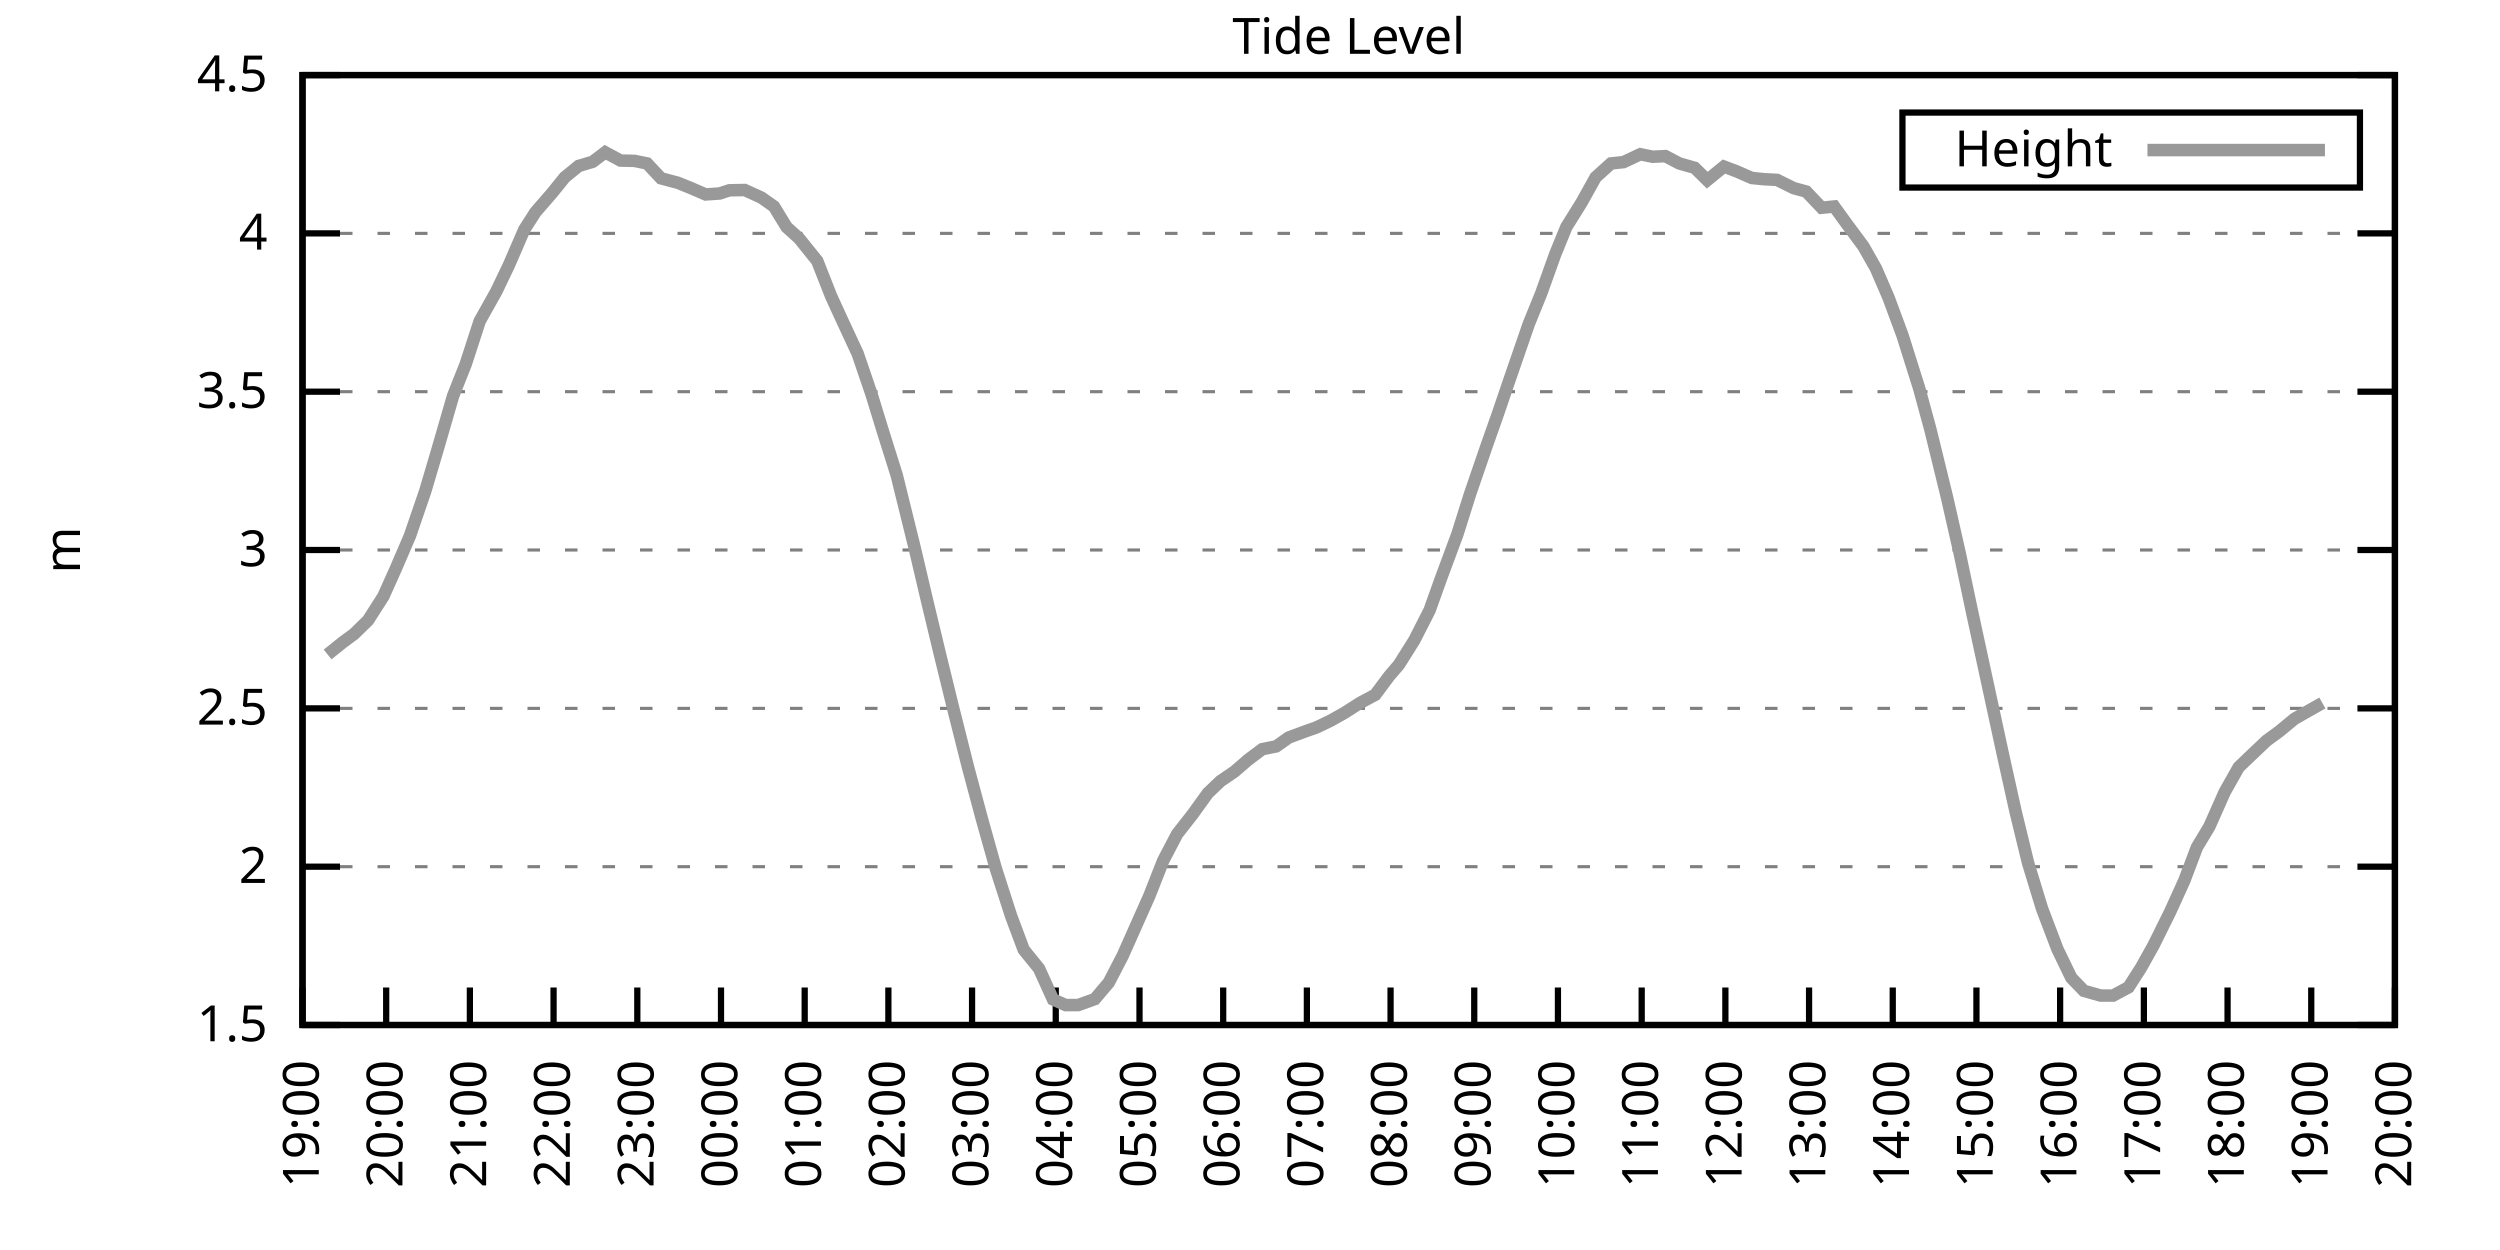
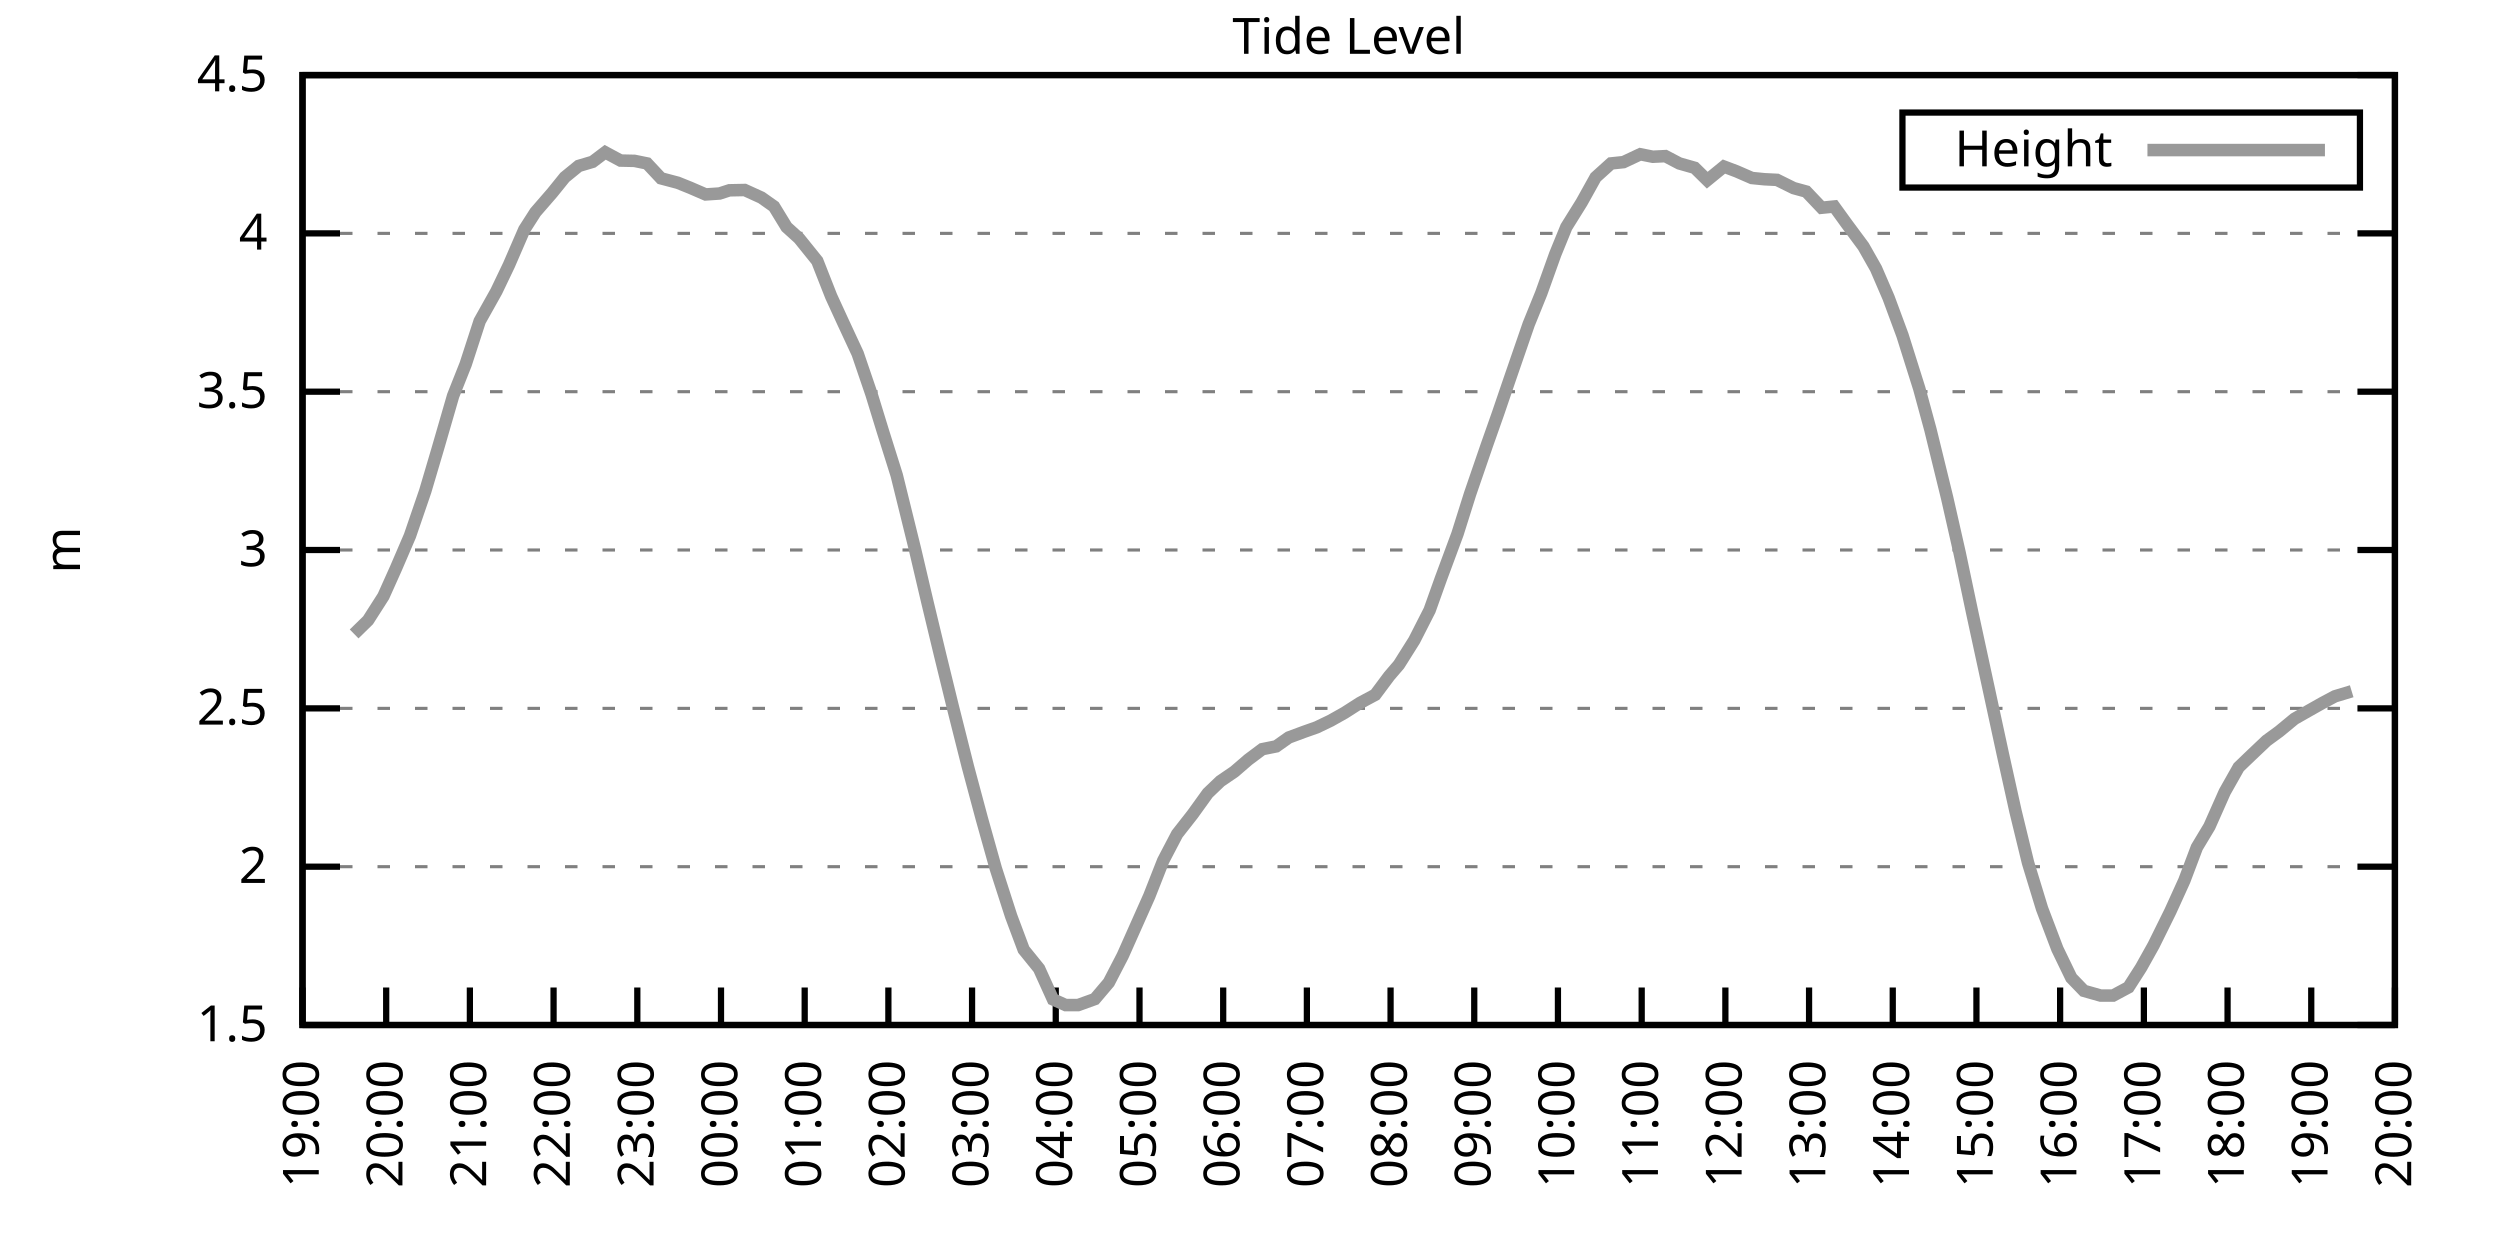
<svg xmlns="http://www.w3.org/2000/svg" xmlns:xlink="http://www.w3.org/1999/xlink" width="400" height="200" viewBox="0 0 400 200">
  <g id="gnuplot_canvas">
    <rect x="0" y="0" width="400" height="200" fill="none" />
    <defs>
      <circle id="gpDot" r="0.5" stroke-width="0.5" stroke="currentColor" />
      <path id="gpPt0" stroke-width="0.333" stroke="currentColor" d="M-1,0 h2 M0,-1 v2" />
      <path id="gpPt1" stroke-width="0.333" stroke="currentColor" d="M-1,-1 L1,1 M1,-1 L-1,1" />
      <path id="gpPt2" stroke-width="0.333" stroke="currentColor" d="M-1,0 L1,0 M0,-1 L0,1 M-1,-1 L1,1 M-1,1 L1,-1" />
      <rect id="gpPt3" stroke-width="0.333" stroke="currentColor" x="-1" y="-1" width="2" height="2" />
      <rect id="gpPt4" stroke-width="0.333" stroke="currentColor" fill="currentColor" x="-1" y="-1" width="2" height="2" />
      <circle id="gpPt5" stroke-width="0.333" stroke="currentColor" cx="0" cy="0" r="1" />
      <use xlink:href="#gpPt5" id="gpPt6" fill="currentColor" stroke="none" />
      <path id="gpPt7" stroke-width="0.333" stroke="currentColor" d="M0,-1.33 L-1.33,0.67 L1.33,0.67 z" />
      <use xlink:href="#gpPt7" id="gpPt8" fill="currentColor" stroke="none" />
      <use xlink:href="#gpPt7" id="gpPt9" stroke="currentColor" transform="rotate(180)" />
      <use xlink:href="#gpPt9" id="gpPt10" fill="currentColor" stroke="none" />
      <use xlink:href="#gpPt3" id="gpPt11" stroke="currentColor" transform="rotate(45)" />
      <use xlink:href="#gpPt11" id="gpPt12" fill="currentColor" stroke="none" />
      <path id="gpPt13" stroke-width="0.333" stroke="currentColor" d="M0,1.330 L1.265,0.411 L0.782,-1.067 L-0.782,-1.076 L-1.265,0.411 z" />
      <use xlink:href="#gpPt13" id="gpPt14" fill="currentColor" stroke="none" />
      <filter id="textbox" filterUnits="objectBoundingBox" x="0" y="0" height="1" width="1">
        <feFlood flood-color="white" flood-opacity="1" result="bgnd" />
        <feComposite in="SourceGraphic" in2="bgnd" operator="atop" />
      </filter>
      <filter id="greybox" filterUnits="objectBoundingBox" x="0" y="0" height="1" width="1">
        <feFlood flood-color="lightgrey" flood-opacity="1" result="grey" />
        <feComposite in="SourceGraphic" in2="grey" operator="atop" />
      </filter>
    </defs>
    <g fill="none" color="white" stroke="currentColor" stroke-width="1.00" stroke-linecap="butt" stroke-linejoin="miter">
</g>
    <g fill="none" color="black" stroke="currentColor" stroke-width="1.00" stroke-linecap="butt" stroke-linejoin="miter">
      <g stroke="none" shape-rendering="crispEdges">
        <polygon fill="rgb(255, 255, 255)" points="48.40,164.00 383.18,164.00 383.18,12.02 48.40,12.02 " />
      </g>
    </g>
    <g fill="none" color="black" stroke="currentColor" stroke-width="1.00" stroke-linecap="butt" stroke-linejoin="miter">
</g>
    <g fill="none" color="black" stroke="black" stroke-width="0.50" stroke-linecap="butt" stroke-linejoin="miter">
</g>
    <g fill="none" color="gray" stroke="currentColor" stroke-width="0.50" stroke-linecap="butt" stroke-linejoin="miter">
      <path stroke="gray" stroke-dasharray="2,4" class="gridline" d="M48.40,164.00 L383.19,164.00  " />
    </g>
    <g fill="none" color="gray" stroke="gray" stroke-width="1.00" stroke-linecap="butt" stroke-linejoin="miter">
</g>
    <g fill="none" color="black" stroke="currentColor" stroke-width="1.00" stroke-linecap="butt" stroke-linejoin="miter">
      <path stroke="black" d="M48.40,164.00 L54.40,164.00 M383.19,164.00 L377.19,164.00  " />
      <g transform="translate(42.80,166.60)" stroke="none" fill="black" font-family="Sans" font-size="8.00" text-anchor="end">
        <text>
          <tspan font-family="Sans"> 1.5</tspan>
        </text>
      </g>
    </g>
    <g fill="none" color="black" stroke="currentColor" stroke-width="1.00" stroke-linecap="butt" stroke-linejoin="miter">
</g>
    <g fill="none" color="black" stroke="black" stroke-width="0.50" stroke-linecap="butt" stroke-linejoin="miter">
</g>
    <g fill="none" color="gray" stroke="currentColor" stroke-width="0.50" stroke-linecap="butt" stroke-linejoin="miter">
      <path stroke="gray" stroke-dasharray="2,4" class="gridline" d="M48.40,138.67 L383.19,138.67  " />
    </g>
    <g fill="none" color="gray" stroke="gray" stroke-width="1.00" stroke-linecap="butt" stroke-linejoin="miter">
</g>
    <g fill="none" color="black" stroke="currentColor" stroke-width="1.00" stroke-linecap="butt" stroke-linejoin="miter">
      <path stroke="black" d="M48.40,138.67 L54.40,138.67 M383.19,138.67 L377.19,138.67  " />
      <g transform="translate(42.80,141.27)" stroke="none" fill="black" font-family="Sans" font-size="8.00" text-anchor="end">
        <text>
          <tspan font-family="Sans"> 2</tspan>
        </text>
      </g>
    </g>
    <g fill="none" color="black" stroke="currentColor" stroke-width="1.00" stroke-linecap="butt" stroke-linejoin="miter">
</g>
    <g fill="none" color="black" stroke="black" stroke-width="0.50" stroke-linecap="butt" stroke-linejoin="miter">
</g>
    <g fill="none" color="gray" stroke="currentColor" stroke-width="0.50" stroke-linecap="butt" stroke-linejoin="miter">
      <path stroke="gray" stroke-dasharray="2,4" class="gridline" d="M48.40,113.34 L383.19,113.34  " />
    </g>
    <g fill="none" color="gray" stroke="gray" stroke-width="1.00" stroke-linecap="butt" stroke-linejoin="miter">
</g>
    <g fill="none" color="black" stroke="currentColor" stroke-width="1.00" stroke-linecap="butt" stroke-linejoin="miter">
      <path stroke="black" d="M48.40,113.34 L54.40,113.34 M383.19,113.34 L377.19,113.34  " />
      <g transform="translate(42.80,115.94)" stroke="none" fill="black" font-family="Sans" font-size="8.00" text-anchor="end">
        <text>
          <tspan font-family="Sans"> 2.5</tspan>
        </text>
      </g>
    </g>
    <g fill="none" color="black" stroke="currentColor" stroke-width="1.00" stroke-linecap="butt" stroke-linejoin="miter">
</g>
    <g fill="none" color="black" stroke="black" stroke-width="0.50" stroke-linecap="butt" stroke-linejoin="miter">
</g>
    <g fill="none" color="gray" stroke="currentColor" stroke-width="0.50" stroke-linecap="butt" stroke-linejoin="miter">
      <path stroke="gray" stroke-dasharray="2,4" class="gridline" d="M48.40,88.00 L383.19,88.00  " />
    </g>
    <g fill="none" color="gray" stroke="gray" stroke-width="1.00" stroke-linecap="butt" stroke-linejoin="miter">
</g>
    <g fill="none" color="black" stroke="currentColor" stroke-width="1.00" stroke-linecap="butt" stroke-linejoin="miter">
      <path stroke="black" d="M48.40,88.00 L54.40,88.00 M383.19,88.00 L377.19,88.00  " />
      <g transform="translate(42.80,90.60)" stroke="none" fill="black" font-family="Sans" font-size="8.00" text-anchor="end">
        <text>
          <tspan font-family="Sans"> 3</tspan>
        </text>
      </g>
    </g>
    <g fill="none" color="black" stroke="currentColor" stroke-width="1.00" stroke-linecap="butt" stroke-linejoin="miter">
</g>
    <g fill="none" color="black" stroke="black" stroke-width="0.50" stroke-linecap="butt" stroke-linejoin="miter">
</g>
    <g fill="none" color="gray" stroke="currentColor" stroke-width="0.50" stroke-linecap="butt" stroke-linejoin="miter">
      <path stroke="gray" stroke-dasharray="2,4" class="gridline" d="M48.40,62.67 L383.19,62.67  " />
    </g>
    <g fill="none" color="gray" stroke="gray" stroke-width="1.00" stroke-linecap="butt" stroke-linejoin="miter">
</g>
    <g fill="none" color="black" stroke="currentColor" stroke-width="1.00" stroke-linecap="butt" stroke-linejoin="miter">
      <path stroke="black" d="M48.40,62.67 L54.40,62.67 M383.19,62.67 L377.19,62.67  " />
      <g transform="translate(42.80,65.27)" stroke="none" fill="black" font-family="Sans" font-size="8.00" text-anchor="end">
        <text>
          <tspan font-family="Sans"> 3.5</tspan>
        </text>
      </g>
    </g>
    <g fill="none" color="black" stroke="currentColor" stroke-width="1.00" stroke-linecap="butt" stroke-linejoin="miter">
</g>
    <g fill="none" color="black" stroke="black" stroke-width="0.50" stroke-linecap="butt" stroke-linejoin="miter">
</g>
    <g fill="none" color="gray" stroke="currentColor" stroke-width="0.50" stroke-linecap="butt" stroke-linejoin="miter">
      <path stroke="gray" stroke-dasharray="2,4" class="gridline" d="M48.40,37.34 L383.19,37.34  " />
    </g>
    <g fill="none" color="gray" stroke="gray" stroke-width="1.00" stroke-linecap="butt" stroke-linejoin="miter">
</g>
    <g fill="none" color="black" stroke="currentColor" stroke-width="1.00" stroke-linecap="butt" stroke-linejoin="miter">
      <path stroke="black" d="M48.40,37.34 L54.40,37.34 M383.19,37.34 L377.19,37.34  " />
      <g transform="translate(42.80,39.94)" stroke="none" fill="black" font-family="Sans" font-size="8.00" text-anchor="end">
        <text>
          <tspan font-family="Sans"> 4</tspan>
        </text>
      </g>
    </g>
    <g fill="none" color="black" stroke="currentColor" stroke-width="1.00" stroke-linecap="butt" stroke-linejoin="miter">
</g>
    <g fill="none" color="black" stroke="black" stroke-width="0.50" stroke-linecap="butt" stroke-linejoin="miter">
</g>
    <g fill="none" color="gray" stroke="currentColor" stroke-width="0.50" stroke-linecap="butt" stroke-linejoin="miter">
      <path stroke="gray" stroke-dasharray="2,4" class="gridline" d="M48.40,12.01 L383.19,12.01  " />
    </g>
    <g fill="none" color="gray" stroke="gray" stroke-width="1.00" stroke-linecap="butt" stroke-linejoin="miter">
</g>
    <g fill="none" color="black" stroke="currentColor" stroke-width="1.00" stroke-linecap="butt" stroke-linejoin="miter">
      <path stroke="black" d="M48.40,12.01 L54.40,12.01 M383.19,12.01 L377.19,12.01  " />
      <g transform="translate(42.80,14.61)" stroke="none" fill="black" font-family="Sans" font-size="8.00" text-anchor="end">
        <text>
          <tspan font-family="Sans"> 4.5</tspan>
        </text>
      </g>
    </g>
    <g fill="none" color="black" stroke="currentColor" stroke-width="1.00" stroke-linecap="butt" stroke-linejoin="miter">
      <path stroke="black" d="M48.40,164.00 L48.40,158.00  " />
      <g transform="translate(51.00,169.60) rotate(270.00)" stroke="none" fill="black" font-family="Sans" font-size="8.00" text-anchor="end">
        <text>
          <tspan font-family="Sans">19:00</tspan>
        </text>
      </g>
    </g>
    <g fill="none" color="black" stroke="currentColor" stroke-width="1.00" stroke-linecap="butt" stroke-linejoin="miter">
      <path stroke="black" d="M61.79,164.00 L61.79,158.00  " />
      <g transform="translate(64.39,169.60) rotate(270.00)" stroke="none" fill="black" font-family="Sans" font-size="8.00" text-anchor="end">
        <text>
          <tspan font-family="Sans">20:00</tspan>
        </text>
      </g>
    </g>
    <g fill="none" color="black" stroke="currentColor" stroke-width="1.00" stroke-linecap="butt" stroke-linejoin="miter">
      <path stroke="black" d="M75.18,164.00 L75.18,158.00  " />
      <g transform="translate(77.78,169.60) rotate(270.00)" stroke="none" fill="black" font-family="Sans" font-size="8.00" text-anchor="end">
        <text>
          <tspan font-family="Sans">21:00</tspan>
        </text>
      </g>
    </g>
    <g fill="none" color="black" stroke="currentColor" stroke-width="1.00" stroke-linecap="butt" stroke-linejoin="miter">
      <path stroke="black" d="M88.57,164.00 L88.57,158.00  " />
      <g transform="translate(91.17,169.60) rotate(270.00)" stroke="none" fill="black" font-family="Sans" font-size="8.00" text-anchor="end">
        <text>
          <tspan font-family="Sans">22:00</tspan>
        </text>
      </g>
    </g>
    <g fill="none" color="black" stroke="currentColor" stroke-width="1.00" stroke-linecap="butt" stroke-linejoin="miter">
      <path stroke="black" d="M101.97,164.00 L101.97,158.00  " />
      <g transform="translate(104.57,169.60) rotate(270.00)" stroke="none" fill="black" font-family="Sans" font-size="8.00" text-anchor="end">
        <text>
          <tspan font-family="Sans">23:00</tspan>
        </text>
      </g>
    </g>
    <g fill="none" color="black" stroke="currentColor" stroke-width="1.00" stroke-linecap="butt" stroke-linejoin="miter">
      <path stroke="black" d="M115.36,164.00 L115.36,158.00  " />
      <g transform="translate(117.96,169.60) rotate(270.00)" stroke="none" fill="black" font-family="Sans" font-size="8.00" text-anchor="end">
        <text>
          <tspan font-family="Sans">00:00</tspan>
        </text>
      </g>
    </g>
    <g fill="none" color="black" stroke="currentColor" stroke-width="1.00" stroke-linecap="butt" stroke-linejoin="miter">
      <path stroke="black" d="M128.75,164.00 L128.75,158.00  " />
      <g transform="translate(131.35,169.60) rotate(270.00)" stroke="none" fill="black" font-family="Sans" font-size="8.00" text-anchor="end">
        <text>
          <tspan font-family="Sans">01:00</tspan>
        </text>
      </g>
    </g>
    <g fill="none" color="black" stroke="currentColor" stroke-width="1.00" stroke-linecap="butt" stroke-linejoin="miter">
      <path stroke="black" d="M142.14,164.00 L142.14,158.00  " />
      <g transform="translate(144.74,169.60) rotate(270.00)" stroke="none" fill="black" font-family="Sans" font-size="8.00" text-anchor="end">
        <text>
          <tspan font-family="Sans">02:00</tspan>
        </text>
      </g>
    </g>
    <g fill="none" color="black" stroke="currentColor" stroke-width="1.00" stroke-linecap="butt" stroke-linejoin="miter">
      <path stroke="black" d="M155.53,164.00 L155.53,158.00  " />
      <g transform="translate(158.13,169.60) rotate(270.00)" stroke="none" fill="black" font-family="Sans" font-size="8.00" text-anchor="end">
        <text>
          <tspan font-family="Sans">03:00</tspan>
        </text>
      </g>
    </g>
    <g fill="none" color="black" stroke="currentColor" stroke-width="1.00" stroke-linecap="butt" stroke-linejoin="miter">
      <path stroke="black" d="M168.92,164.00 L168.92,158.00  " />
      <g transform="translate(171.52,169.60) rotate(270.00)" stroke="none" fill="black" font-family="Sans" font-size="8.00" text-anchor="end">
        <text>
          <tspan font-family="Sans">04:00</tspan>
        </text>
      </g>
    </g>
    <g fill="none" color="black" stroke="currentColor" stroke-width="1.00" stroke-linecap="butt" stroke-linejoin="miter">
      <path stroke="black" d="M182.32,164.00 L182.32,158.00  " />
      <g transform="translate(184.92,169.60) rotate(270.00)" stroke="none" fill="black" font-family="Sans" font-size="8.00" text-anchor="end">
        <text>
          <tspan font-family="Sans">05:00</tspan>
        </text>
      </g>
    </g>
    <g fill="none" color="black" stroke="currentColor" stroke-width="1.00" stroke-linecap="butt" stroke-linejoin="miter">
      <path stroke="black" d="M195.71,164.00 L195.71,158.00  " />
      <g transform="translate(198.31,169.60) rotate(270.00)" stroke="none" fill="black" font-family="Sans" font-size="8.00" text-anchor="end">
        <text>
          <tspan font-family="Sans">06:00</tspan>
        </text>
      </g>
    </g>
    <g fill="none" color="black" stroke="currentColor" stroke-width="1.00" stroke-linecap="butt" stroke-linejoin="miter">
      <path stroke="black" d="M209.10,164.00 L209.10,158.00  " />
      <g transform="translate(211.70,169.60) rotate(270.00)" stroke="none" fill="black" font-family="Sans" font-size="8.00" text-anchor="end">
        <text>
          <tspan font-family="Sans">07:00</tspan>
        </text>
      </g>
    </g>
    <g fill="none" color="black" stroke="currentColor" stroke-width="1.00" stroke-linecap="butt" stroke-linejoin="miter">
      <path stroke="black" d="M222.49,164.00 L222.49,158.00  " />
      <g transform="translate(225.09,169.60) rotate(270.00)" stroke="none" fill="black" font-family="Sans" font-size="8.00" text-anchor="end">
        <text>
          <tspan font-family="Sans">08:00</tspan>
        </text>
      </g>
    </g>
    <g fill="none" color="black" stroke="currentColor" stroke-width="1.00" stroke-linecap="butt" stroke-linejoin="miter">
      <path stroke="black" d="M235.88,164.00 L235.88,158.00  " />
      <g transform="translate(238.48,169.60) rotate(270.00)" stroke="none" fill="black" font-family="Sans" font-size="8.00" text-anchor="end">
        <text>
          <tspan font-family="Sans">09:00</tspan>
        </text>
      </g>
    </g>
    <g fill="none" color="black" stroke="currentColor" stroke-width="1.00" stroke-linecap="butt" stroke-linejoin="miter">
      <path stroke="black" d="M249.27,164.00 L249.27,158.00  " />
      <g transform="translate(251.87,169.60) rotate(270.00)" stroke="none" fill="black" font-family="Sans" font-size="8.00" text-anchor="end">
        <text>
          <tspan font-family="Sans">10:00</tspan>
        </text>
      </g>
    </g>
    <g fill="none" color="black" stroke="currentColor" stroke-width="1.00" stroke-linecap="butt" stroke-linejoin="miter">
      <path stroke="black" d="M262.67,164.00 L262.67,158.00  " />
      <g transform="translate(265.27,169.60) rotate(270.00)" stroke="none" fill="black" font-family="Sans" font-size="8.00" text-anchor="end">
        <text>
          <tspan font-family="Sans">11:00</tspan>
        </text>
      </g>
    </g>
    <g fill="none" color="black" stroke="currentColor" stroke-width="1.00" stroke-linecap="butt" stroke-linejoin="miter">
      <path stroke="black" d="M276.06,164.00 L276.06,158.00  " />
      <g transform="translate(278.66,169.60) rotate(270.00)" stroke="none" fill="black" font-family="Sans" font-size="8.00" text-anchor="end">
        <text>
          <tspan font-family="Sans">12:00</tspan>
        </text>
      </g>
    </g>
    <g fill="none" color="black" stroke="currentColor" stroke-width="1.00" stroke-linecap="butt" stroke-linejoin="miter">
      <path stroke="black" d="M289.45,164.00 L289.45,158.00  " />
      <g transform="translate(292.05,169.60) rotate(270.00)" stroke="none" fill="black" font-family="Sans" font-size="8.00" text-anchor="end">
        <text>
          <tspan font-family="Sans">13:00</tspan>
        </text>
      </g>
    </g>
    <g fill="none" color="black" stroke="currentColor" stroke-width="1.00" stroke-linecap="butt" stroke-linejoin="miter">
      <path stroke="black" d="M302.84,164.00 L302.84,158.00  " />
      <g transform="translate(305.44,169.60) rotate(270.00)" stroke="none" fill="black" font-family="Sans" font-size="8.00" text-anchor="end">
        <text>
          <tspan font-family="Sans">14:00</tspan>
        </text>
      </g>
    </g>
    <g fill="none" color="black" stroke="currentColor" stroke-width="1.00" stroke-linecap="butt" stroke-linejoin="miter">
      <path stroke="black" d="M316.23,164.00 L316.23,158.00  " />
      <g transform="translate(318.83,169.60) rotate(270.00)" stroke="none" fill="black" font-family="Sans" font-size="8.00" text-anchor="end">
        <text>
          <tspan font-family="Sans">15:00</tspan>
        </text>
      </g>
    </g>
    <g fill="none" color="black" stroke="currentColor" stroke-width="1.00" stroke-linecap="butt" stroke-linejoin="miter">
      <path stroke="black" d="M329.62,164.00 L329.62,158.00  " />
      <g transform="translate(332.22,169.60) rotate(270.00)" stroke="none" fill="black" font-family="Sans" font-size="8.00" text-anchor="end">
        <text>
          <tspan font-family="Sans">16:00</tspan>
        </text>
      </g>
    </g>
    <g fill="none" color="black" stroke="currentColor" stroke-width="1.00" stroke-linecap="butt" stroke-linejoin="miter">
      <path stroke="black" d="M343.02,164.00 L343.02,158.00  " />
      <g transform="translate(345.62,169.60) rotate(270.00)" stroke="none" fill="black" font-family="Sans" font-size="8.00" text-anchor="end">
        <text>
          <tspan font-family="Sans">17:00</tspan>
        </text>
      </g>
    </g>
    <g fill="none" color="black" stroke="currentColor" stroke-width="1.00" stroke-linecap="butt" stroke-linejoin="miter">
      <path stroke="black" d="M356.41,164.00 L356.41,158.00  " />
      <g transform="translate(359.01,169.60) rotate(270.00)" stroke="none" fill="black" font-family="Sans" font-size="8.00" text-anchor="end">
        <text>
          <tspan font-family="Sans">18:00</tspan>
        </text>
      </g>
    </g>
    <g fill="none" color="black" stroke="currentColor" stroke-width="1.00" stroke-linecap="butt" stroke-linejoin="miter">
      <path stroke="black" d="M369.80,164.00 L369.80,158.00  " />
      <g transform="translate(372.40,169.60) rotate(270.00)" stroke="none" fill="black" font-family="Sans" font-size="8.00" text-anchor="end">
        <text>
          <tspan font-family="Sans">19:00</tspan>
        </text>
      </g>
    </g>
    <g fill="none" color="black" stroke="currentColor" stroke-width="1.00" stroke-linecap="butt" stroke-linejoin="miter">
      <path stroke="black" d="M383.19,164.00 L383.19,158.00  " />
      <g transform="translate(385.79,169.60) rotate(270.00)" stroke="none" fill="black" font-family="Sans" font-size="8.00" text-anchor="end">
        <text>
          <tspan font-family="Sans">20:00</tspan>
        </text>
      </g>
    </g>
    <g fill="none" color="black" stroke="currentColor" stroke-width="1.00" stroke-linecap="butt" stroke-linejoin="miter">
</g>
    <g fill="none" color="black" stroke="currentColor" stroke-width="1.00" stroke-linecap="butt" stroke-linejoin="miter">
      <path stroke="black" d="M48.40,12.01 L48.40,164.00 L383.19,164.00 L383.19,12.01 L48.40,12.01 Z  " />
    </g>
    <g fill="none" color="black" stroke="currentColor" stroke-width="1.00" stroke-linecap="butt" stroke-linejoin="miter">
</g>
    <g fill="none" color="black" stroke="currentColor" stroke-width="1.00" stroke-linecap="butt" stroke-linejoin="miter">
      <path stroke="black" d="M304.39,30.01 L304.39,18.01 L377.59,18.01 L377.59,30.01 L304.39,30.01 Z  " />
    </g>
    <g id="Tide_level_plot_1">
      <g fill="none" color="white" stroke="black" stroke-width="2.00" stroke-linecap="butt" stroke-linejoin="miter">
</g>
      <g fill="none" color="black" stroke="currentColor" stroke-width="2.00" stroke-linecap="butt" stroke-linejoin="miter">
        <g transform="translate(337.99,26.61)" stroke="none" fill="black" font-family="Sans" font-size="8.00" text-anchor="end">
          <text>
            <tspan font-family="Sans">Height</tspan>
          </text>
        </g>
      </g>
      <g fill="none" color="black" stroke="currentColor" stroke-width="2.00" stroke-linecap="butt" stroke-linejoin="miter">
-         <path stroke="rgb(153, 153, 153)" d="M343.59,24.01 L371.99,24.01 M52.42,104.72 L54.87,102.75 L56.66,101.43 L58.89,99.25 L61.35,95.40 L63.35,90.94   L65.59,85.73 L68.04,78.58 L70.05,71.79 L72.50,63.33 L74.51,58.27 L76.75,51.38 L79.42,46.61 L81.43,42.41   L83.89,36.73 L85.67,33.95 L88.35,30.86 L90.36,28.37 L92.59,26.55 L94.82,25.89 L96.83,24.37 L99.29,25.69   L101.52,25.74 L103.53,26.15 L105.76,28.53 L108.44,29.24 L110.45,30.05 L112.90,31.11 L115.13,30.96 L116.70,30.45   L119.15,30.40 L121.83,31.62 L123.84,33.04 L125.85,36.33 L127.86,38.15 L130.76,41.75 L132.99,47.42 L134.78,51.32   L137.23,56.59 L139.46,63.13 L141.25,68.96 L143.48,76.05 L146.38,87.80 L148.39,96.36 L150.40,104.72 L152.41,112.93   L154.86,122.66 L157.10,131.02 L159.33,138.97 L161.78,146.57 L163.79,151.94 L166.25,154.98 L168.48,159.90 L170.49,160.81   L172.50,160.81 L175.17,159.85 L177.41,157.21 L179.64,152.90 L183.88,143.38 L186.11,137.71 L188.34,133.45 L190.80,130.31   L193.25,126.91 L195.26,124.99 L197.49,123.47 L199.73,121.54 L201.96,119.87 L204.19,119.42 L206.20,118.00 L208.65,117.09   L210.66,116.38 L212.89,115.31 L215.13,114.05 L217.58,112.48 L220.04,111.16 L222.27,108.17 L223.83,106.35 L226.29,102.44   L228.74,97.63 L230.53,92.62 L233.20,85.42 L235.21,79.04 L237.89,71.24 L239.68,66.17 L241.46,60.95 L244.59,51.88   L246.60,46.92 L248.83,40.69 L250.61,36.33 L253.07,32.38 L255.30,28.37 L257.76,26.15 L259.76,25.94 L262.44,24.68   L264.45,25.08 L266.46,24.98 L268.69,26.15 L271.15,26.85 L273.16,28.83 L275.83,26.65 L277.84,27.41 L280.30,28.48   L282.31,28.68 L284.32,28.78 L286.99,30.10 L289.00,30.65 L291.46,33.24 L293.47,33.04 L295.48,35.82 L298.15,39.42   L300.16,42.97 L302.17,47.63 L304.40,53.66 L307.08,62.17 L308.87,68.75 L311.54,79.65 L313.55,88.51 L315.56,98.04   L320.47,120.73 L322.48,129.80 L324.49,138.06 L326.72,145.36 L329.18,151.84 L331.41,156.45 L333.42,158.53 L336.10,159.29   L338.10,159.29 L340.56,157.97 L342.57,154.83 L344.58,151.23 L347.26,145.81 L349.49,140.90 L351.50,135.58 L353.51,132.23   L355.96,126.71 L358.19,122.76 L360.20,120.83 L362.66,118.50 L364.66,117.04 L367.12,115.01 L369.35,113.74 L371.58,112.48    " />
+         <path stroke="rgb(153, 153, 153)" d="M343.59,24.01 L371.99,24.01 M56.66,101.43 L58.89,99.25 L61.35,95.40 L63.35,90.94 L65.59,85.73 L68.04,78.58   L70.05,71.79 L72.50,63.33 L74.51,58.27 L76.75,51.38 L79.42,46.61 L81.43,42.41 L83.89,36.73 L85.67,33.95   L88.35,30.86 L90.36,28.37 L92.59,26.55 L94.82,25.89 L96.83,24.37 L99.29,25.69 L101.52,25.74 L103.53,26.15   L105.76,28.53 L108.44,29.24 L110.45,30.05 L112.90,31.11 L115.13,30.96 L116.70,30.45 L119.15,30.40 L121.83,31.62   L123.84,33.04 L125.85,36.33 L127.86,38.15 L130.76,41.75 L132.99,47.42 L134.78,51.32 L137.23,56.59 L139.46,63.13   L141.25,68.96 L143.48,76.05 L146.38,87.80 L148.39,96.36 L150.40,104.72 L152.41,112.93 L154.86,122.66 L157.10,131.02   L159.33,138.97 L161.78,146.57 L163.79,151.94 L166.25,154.98 L168.48,159.90 L170.49,160.81 L172.50,160.81 L175.17,159.85   L177.41,157.21 L179.64,152.90 L183.88,143.38 L186.11,137.71 L188.34,133.45 L190.80,130.31 L193.25,126.91 L195.26,124.99   L197.49,123.47 L199.73,121.54 L201.96,119.87 L204.19,119.42 L206.20,118.00 L208.65,117.09 L210.66,116.38 L212.89,115.31   L215.13,114.05 L217.58,112.48 L220.04,111.16 L222.27,108.17 L223.83,106.35 L226.29,102.44 L228.74,97.63 L230.53,92.62   L233.20,85.42 L235.21,79.04 L237.89,71.24 L239.68,66.17 L241.46,60.95 L244.59,51.88 L246.60,46.92 L248.83,40.69   L250.61,36.33 L253.07,32.38 L255.30,28.37 L257.76,26.15 L259.76,25.94 L262.44,24.68 L264.45,25.08 L266.46,24.98   L268.69,26.15 L271.15,26.85 L273.16,28.83 L275.83,26.65 L277.84,27.41 L280.30,28.48 L282.31,28.68 L284.32,28.78   L286.99,30.10 L289.00,30.65 L291.46,33.24 L293.47,33.04 L295.48,35.82 L298.15,39.42 L300.16,42.97 L302.17,47.63   L304.40,53.66 L307.08,62.17 L308.87,68.75 L311.54,79.65 L313.55,88.51 L315.56,98.04 L320.47,120.73 L322.48,129.80   L324.49,138.06 L326.72,145.36 L329.18,151.84 L331.41,156.45 L333.42,158.53 L336.10,159.29 L338.10,159.29 L340.56,157.97   L342.57,154.83 L344.58,151.23 L347.26,145.81 L349.49,140.90 L351.50,135.58 L353.51,132.23 L355.96,126.71 L358.19,122.76   L360.20,120.83 L362.66,118.50 L364.66,117.04 L367.12,115.01 L369.35,113.74 L371.58,112.48 L373.59,111.41 L376.27,110.60    " />
      </g>
    </g>
    <g fill="none" color="black" stroke="currentColor" stroke-width="2.00" stroke-linecap="butt" stroke-linejoin="miter">
</g>
    <g fill="none" color="black" stroke="black" stroke-width="1.00" stroke-linecap="butt" stroke-linejoin="miter">
</g>
    <g fill="none" color="black" stroke="currentColor" stroke-width="1.00" stroke-linecap="butt" stroke-linejoin="miter">
      <path stroke="black" d="M48.40,12.01 L48.40,164.00 L383.19,164.00 L383.19,12.01 L48.40,12.01 Z  " />
      <g transform="translate(12.80,88.01) rotate(270.00)" stroke="none" fill="black" font-family="Sans" font-size="8.00" text-anchor="middle">
        <text>
          <tspan font-family="Sans">m</tspan>
        </text>
      </g>
    </g>
    <g fill="none" color="black" stroke="currentColor" stroke-width="1.00" stroke-linecap="butt" stroke-linejoin="miter">
</g>
    <g fill="none" color="black" stroke="currentColor" stroke-width="1.00" stroke-linecap="butt" stroke-linejoin="miter">
      <g transform="translate(215.79,8.61)" stroke="none" fill="black" font-family="Sans" font-size="8.00" text-anchor="middle">
        <text>
          <tspan font-family="Sans">Tide Level</tspan>
        </text>
      </g>
    </g>
    <g fill="none" color="black" stroke="currentColor" stroke-width="1.00" stroke-linecap="butt" stroke-linejoin="miter">
</g>
  </g>
</svg>
